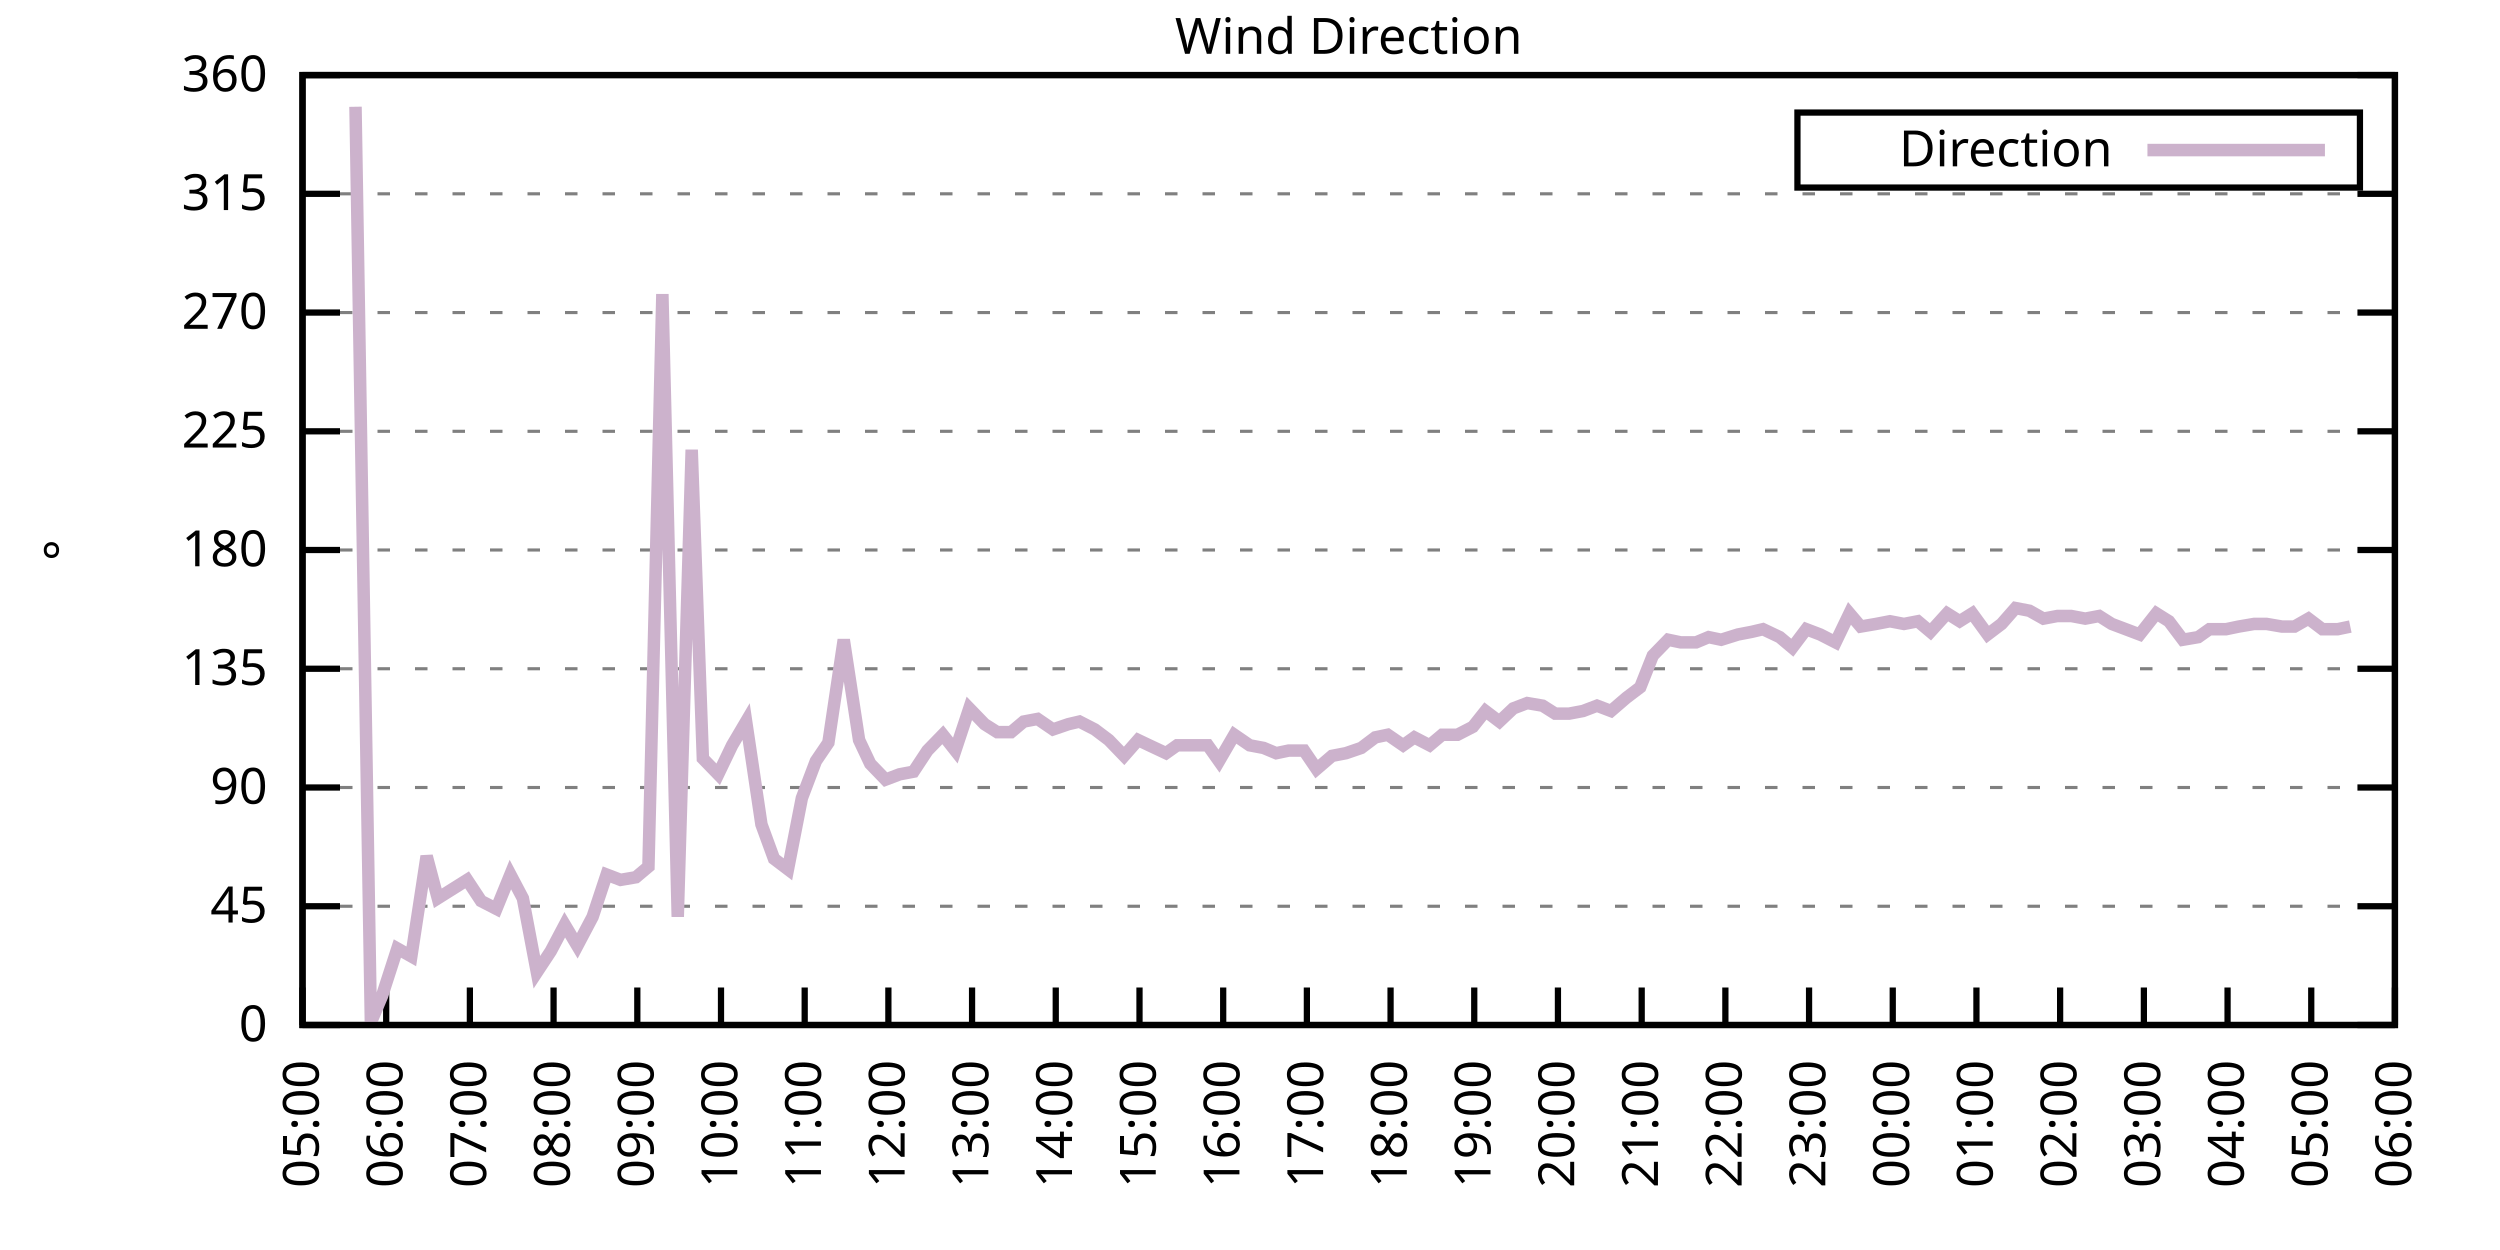
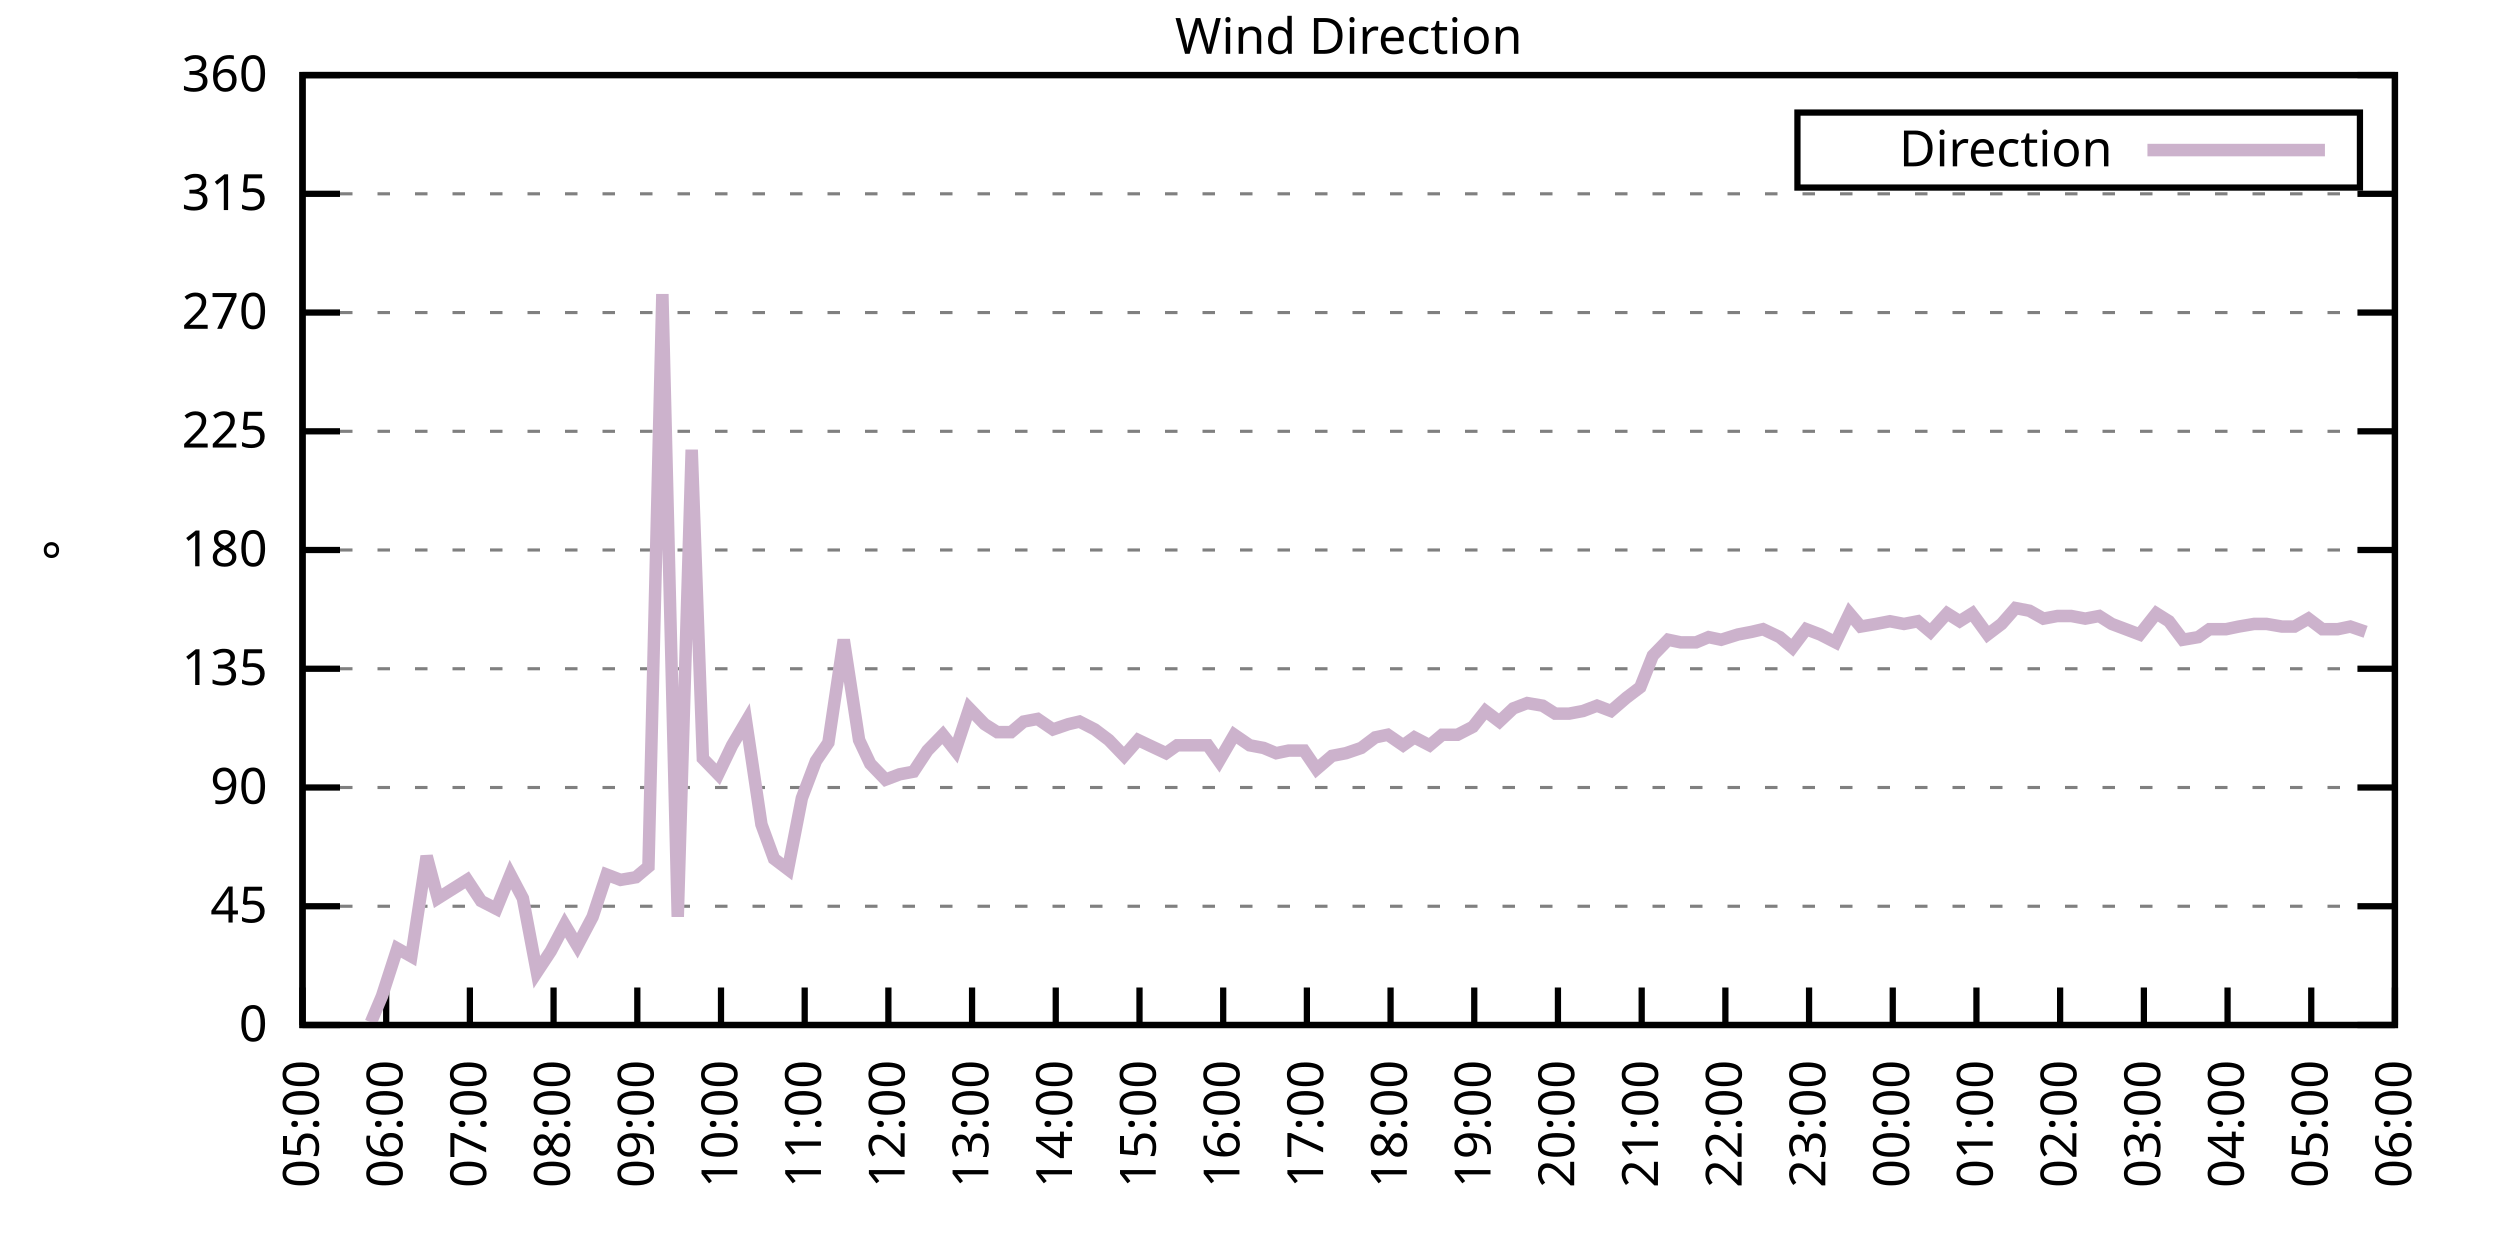
<svg xmlns="http://www.w3.org/2000/svg" xmlns:xlink="http://www.w3.org/1999/xlink" width="400" height="200" viewBox="0 0 400 200">
  <g id="gnuplot_canvas">
    <rect x="0" y="0" width="400" height="200" fill="none" />
    <defs>
      <circle id="gpDot" r="0.5" stroke-width="0.5" stroke="currentColor" />
      <path id="gpPt0" stroke-width="0.333" stroke="currentColor" d="M-1,0 h2 M0,-1 v2" />
      <path id="gpPt1" stroke-width="0.333" stroke="currentColor" d="M-1,-1 L1,1 M1,-1 L-1,1" />
      <path id="gpPt2" stroke-width="0.333" stroke="currentColor" d="M-1,0 L1,0 M0,-1 L0,1 M-1,-1 L1,1 M-1,1 L1,-1" />
      <rect id="gpPt3" stroke-width="0.333" stroke="currentColor" x="-1" y="-1" width="2" height="2" />
      <rect id="gpPt4" stroke-width="0.333" stroke="currentColor" fill="currentColor" x="-1" y="-1" width="2" height="2" />
      <circle id="gpPt5" stroke-width="0.333" stroke="currentColor" cx="0" cy="0" r="1" />
      <use xlink:href="#gpPt5" id="gpPt6" fill="currentColor" stroke="none" />
      <path id="gpPt7" stroke-width="0.333" stroke="currentColor" d="M0,-1.33 L-1.33,0.67 L1.33,0.67 z" />
      <use xlink:href="#gpPt7" id="gpPt8" fill="currentColor" stroke="none" />
      <use xlink:href="#gpPt7" id="gpPt9" stroke="currentColor" transform="rotate(180)" />
      <use xlink:href="#gpPt9" id="gpPt10" fill="currentColor" stroke="none" />
      <use xlink:href="#gpPt3" id="gpPt11" stroke="currentColor" transform="rotate(45)" />
      <use xlink:href="#gpPt11" id="gpPt12" fill="currentColor" stroke="none" />
      <path id="gpPt13" stroke-width="0.333" stroke="currentColor" d="M0,1.330 L1.265,0.411 L0.782,-1.067 L-0.782,-1.076 L-1.265,0.411 z" />
      <use xlink:href="#gpPt13" id="gpPt14" fill="currentColor" stroke="none" />
      <filter id="textbox" filterUnits="objectBoundingBox" x="0" y="0" height="1" width="1">
        <feFlood flood-color="white" flood-opacity="1" result="bgnd" />
        <feComposite in="SourceGraphic" in2="bgnd" operator="atop" />
      </filter>
      <filter id="greybox" filterUnits="objectBoundingBox" x="0" y="0" height="1" width="1">
        <feFlood flood-color="lightgrey" flood-opacity="1" result="grey" />
        <feComposite in="SourceGraphic" in2="grey" operator="atop" />
      </filter>
    </defs>
    <g fill="none" color="white" stroke="currentColor" stroke-width="1.00" stroke-linecap="butt" stroke-linejoin="miter">
</g>
    <g fill="none" color="black" stroke="currentColor" stroke-width="1.00" stroke-linecap="butt" stroke-linejoin="miter">
      <g stroke="none" shape-rendering="crispEdges">
        <polygon fill="rgb(255, 255, 255)" points="48.40,164.00 383.18,164.00 383.18,12.02 48.40,12.02 " />
      </g>
    </g>
    <g fill="none" color="black" stroke="currentColor" stroke-width="1.00" stroke-linecap="butt" stroke-linejoin="miter">
</g>
    <g fill="none" color="black" stroke="black" stroke-width="0.50" stroke-linecap="butt" stroke-linejoin="miter">
</g>
    <g fill="none" color="gray" stroke="currentColor" stroke-width="0.50" stroke-linecap="butt" stroke-linejoin="miter">
      <path stroke="gray" stroke-dasharray="2,4" class="gridline" d="M48.40,164.00 L383.19,164.00  " />
    </g>
    <g fill="none" color="gray" stroke="gray" stroke-width="1.00" stroke-linecap="butt" stroke-linejoin="miter">
</g>
    <g fill="none" color="black" stroke="currentColor" stroke-width="1.00" stroke-linecap="butt" stroke-linejoin="miter">
      <path stroke="black" d="M48.40,164.00 L54.40,164.00 M383.19,164.00 L377.19,164.00  " />
      <g transform="translate(42.80,166.60)" stroke="none" fill="black" font-family="Sans" font-size="8.00" text-anchor="end">
        <text>
          <tspan font-family="Sans"> 0</tspan>
        </text>
      </g>
    </g>
    <g fill="none" color="black" stroke="currentColor" stroke-width="1.00" stroke-linecap="butt" stroke-linejoin="miter">
</g>
    <g fill="none" color="black" stroke="black" stroke-width="0.50" stroke-linecap="butt" stroke-linejoin="miter">
</g>
    <g fill="none" color="gray" stroke="currentColor" stroke-width="0.50" stroke-linecap="butt" stroke-linejoin="miter">
      <path stroke="gray" stroke-dasharray="2,4" class="gridline" d="M48.40,145.00 L383.19,145.00  " />
    </g>
    <g fill="none" color="gray" stroke="gray" stroke-width="1.00" stroke-linecap="butt" stroke-linejoin="miter">
</g>
    <g fill="none" color="black" stroke="currentColor" stroke-width="1.00" stroke-linecap="butt" stroke-linejoin="miter">
      <path stroke="black" d="M48.40,145.00 L54.40,145.00 M383.19,145.00 L377.19,145.00  " />
      <g transform="translate(42.80,147.60)" stroke="none" fill="black" font-family="Sans" font-size="8.00" text-anchor="end">
        <text>
          <tspan font-family="Sans"> 45</tspan>
        </text>
      </g>
    </g>
    <g fill="none" color="black" stroke="currentColor" stroke-width="1.00" stroke-linecap="butt" stroke-linejoin="miter">
</g>
    <g fill="none" color="black" stroke="black" stroke-width="0.50" stroke-linecap="butt" stroke-linejoin="miter">
</g>
    <g fill="none" color="gray" stroke="currentColor" stroke-width="0.50" stroke-linecap="butt" stroke-linejoin="miter">
      <path stroke="gray" stroke-dasharray="2,4" class="gridline" d="M48.40,126.00 L383.19,126.00  " />
    </g>
    <g fill="none" color="gray" stroke="gray" stroke-width="1.00" stroke-linecap="butt" stroke-linejoin="miter">
</g>
    <g fill="none" color="black" stroke="currentColor" stroke-width="1.00" stroke-linecap="butt" stroke-linejoin="miter">
      <path stroke="black" d="M48.40,126.00 L54.40,126.00 M383.19,126.00 L377.19,126.00  " />
      <g transform="translate(42.80,128.60)" stroke="none" fill="black" font-family="Sans" font-size="8.00" text-anchor="end">
        <text>
          <tspan font-family="Sans"> 90</tspan>
        </text>
      </g>
    </g>
    <g fill="none" color="black" stroke="currentColor" stroke-width="1.00" stroke-linecap="butt" stroke-linejoin="miter">
</g>
    <g fill="none" color="black" stroke="black" stroke-width="0.50" stroke-linecap="butt" stroke-linejoin="miter">
</g>
    <g fill="none" color="gray" stroke="currentColor" stroke-width="0.50" stroke-linecap="butt" stroke-linejoin="miter">
      <path stroke="gray" stroke-dasharray="2,4" class="gridline" d="M48.40,107.00 L383.19,107.00  " />
    </g>
    <g fill="none" color="gray" stroke="gray" stroke-width="1.00" stroke-linecap="butt" stroke-linejoin="miter">
</g>
    <g fill="none" color="black" stroke="currentColor" stroke-width="1.00" stroke-linecap="butt" stroke-linejoin="miter">
      <path stroke="black" d="M48.40,107.00 L54.40,107.00 M383.19,107.00 L377.19,107.00  " />
      <g transform="translate(42.80,109.60)" stroke="none" fill="black" font-family="Sans" font-size="8.00" text-anchor="end">
        <text>
          <tspan font-family="Sans"> 135</tspan>
        </text>
      </g>
    </g>
    <g fill="none" color="black" stroke="currentColor" stroke-width="1.00" stroke-linecap="butt" stroke-linejoin="miter">
</g>
    <g fill="none" color="black" stroke="black" stroke-width="0.50" stroke-linecap="butt" stroke-linejoin="miter">
</g>
    <g fill="none" color="gray" stroke="currentColor" stroke-width="0.50" stroke-linecap="butt" stroke-linejoin="miter">
      <path stroke="gray" stroke-dasharray="2,4" class="gridline" d="M48.40,88.00 L383.19,88.00  " />
    </g>
    <g fill="none" color="gray" stroke="gray" stroke-width="1.00" stroke-linecap="butt" stroke-linejoin="miter">
</g>
    <g fill="none" color="black" stroke="currentColor" stroke-width="1.00" stroke-linecap="butt" stroke-linejoin="miter">
      <path stroke="black" d="M48.40,88.00 L54.40,88.00 M383.19,88.00 L377.19,88.00  " />
      <g transform="translate(42.80,90.60)" stroke="none" fill="black" font-family="Sans" font-size="8.00" text-anchor="end">
        <text>
          <tspan font-family="Sans"> 180</tspan>
        </text>
      </g>
    </g>
    <g fill="none" color="black" stroke="currentColor" stroke-width="1.00" stroke-linecap="butt" stroke-linejoin="miter">
</g>
    <g fill="none" color="black" stroke="black" stroke-width="0.50" stroke-linecap="butt" stroke-linejoin="miter">
</g>
    <g fill="none" color="gray" stroke="currentColor" stroke-width="0.50" stroke-linecap="butt" stroke-linejoin="miter">
      <path stroke="gray" stroke-dasharray="2,4" class="gridline" d="M48.40,69.01 L383.19,69.01  " />
    </g>
    <g fill="none" color="gray" stroke="gray" stroke-width="1.00" stroke-linecap="butt" stroke-linejoin="miter">
</g>
    <g fill="none" color="black" stroke="currentColor" stroke-width="1.00" stroke-linecap="butt" stroke-linejoin="miter">
      <path stroke="black" d="M48.40,69.01 L54.40,69.01 M383.19,69.01 L377.19,69.01  " />
      <g transform="translate(42.80,71.61)" stroke="none" fill="black" font-family="Sans" font-size="8.00" text-anchor="end">
        <text>
          <tspan font-family="Sans"> 225</tspan>
        </text>
      </g>
    </g>
    <g fill="none" color="black" stroke="currentColor" stroke-width="1.00" stroke-linecap="butt" stroke-linejoin="miter">
</g>
    <g fill="none" color="black" stroke="black" stroke-width="0.50" stroke-linecap="butt" stroke-linejoin="miter">
</g>
    <g fill="none" color="gray" stroke="currentColor" stroke-width="0.50" stroke-linecap="butt" stroke-linejoin="miter">
      <path stroke="gray" stroke-dasharray="2,4" class="gridline" d="M48.40,50.01 L383.19,50.01  " />
    </g>
    <g fill="none" color="gray" stroke="gray" stroke-width="1.00" stroke-linecap="butt" stroke-linejoin="miter">
</g>
    <g fill="none" color="black" stroke="currentColor" stroke-width="1.00" stroke-linecap="butt" stroke-linejoin="miter">
      <path stroke="black" d="M48.40,50.01 L54.40,50.01 M383.19,50.01 L377.19,50.01  " />
      <g transform="translate(42.80,52.61)" stroke="none" fill="black" font-family="Sans" font-size="8.00" text-anchor="end">
        <text>
          <tspan font-family="Sans"> 270</tspan>
        </text>
      </g>
    </g>
    <g fill="none" color="black" stroke="currentColor" stroke-width="1.00" stroke-linecap="butt" stroke-linejoin="miter">
</g>
    <g fill="none" color="black" stroke="black" stroke-width="0.50" stroke-linecap="butt" stroke-linejoin="miter">
</g>
    <g fill="none" color="gray" stroke="currentColor" stroke-width="0.50" stroke-linecap="butt" stroke-linejoin="miter">
      <path stroke="gray" stroke-dasharray="2,4" class="gridline" d="M48.40,31.01 L383.19,31.01  " />
    </g>
    <g fill="none" color="gray" stroke="gray" stroke-width="1.00" stroke-linecap="butt" stroke-linejoin="miter">
</g>
    <g fill="none" color="black" stroke="currentColor" stroke-width="1.00" stroke-linecap="butt" stroke-linejoin="miter">
      <path stroke="black" d="M48.40,31.01 L54.40,31.01 M383.19,31.01 L377.19,31.01  " />
      <g transform="translate(42.80,33.61)" stroke="none" fill="black" font-family="Sans" font-size="8.00" text-anchor="end">
        <text>
          <tspan font-family="Sans"> 315</tspan>
        </text>
      </g>
    </g>
    <g fill="none" color="black" stroke="currentColor" stroke-width="1.00" stroke-linecap="butt" stroke-linejoin="miter">
</g>
    <g fill="none" color="black" stroke="black" stroke-width="0.50" stroke-linecap="butt" stroke-linejoin="miter">
</g>
    <g fill="none" color="gray" stroke="currentColor" stroke-width="0.50" stroke-linecap="butt" stroke-linejoin="miter">
      <path stroke="gray" stroke-dasharray="2,4" class="gridline" d="M48.40,12.01 L383.19,12.01  " />
    </g>
    <g fill="none" color="gray" stroke="gray" stroke-width="1.00" stroke-linecap="butt" stroke-linejoin="miter">
</g>
    <g fill="none" color="black" stroke="currentColor" stroke-width="1.00" stroke-linecap="butt" stroke-linejoin="miter">
      <path stroke="black" d="M48.40,12.01 L54.40,12.01 M383.19,12.01 L377.19,12.01  " />
      <g transform="translate(42.80,14.61)" stroke="none" fill="black" font-family="Sans" font-size="8.00" text-anchor="end">
        <text>
          <tspan font-family="Sans"> 360</tspan>
        </text>
      </g>
    </g>
    <g fill="none" color="black" stroke="currentColor" stroke-width="1.00" stroke-linecap="butt" stroke-linejoin="miter">
      <path stroke="black" d="M48.40,164.00 L48.40,158.00  " />
      <g transform="translate(51.00,169.60) rotate(270.00)" stroke="none" fill="black" font-family="Sans" font-size="8.00" text-anchor="end">
        <text>
          <tspan font-family="Sans">05:00</tspan>
        </text>
      </g>
    </g>
    <g fill="none" color="black" stroke="currentColor" stroke-width="1.00" stroke-linecap="butt" stroke-linejoin="miter">
      <path stroke="black" d="M61.79,164.00 L61.79,158.00  " />
      <g transform="translate(64.39,169.60) rotate(270.00)" stroke="none" fill="black" font-family="Sans" font-size="8.00" text-anchor="end">
        <text>
          <tspan font-family="Sans">06:00</tspan>
        </text>
      </g>
    </g>
    <g fill="none" color="black" stroke="currentColor" stroke-width="1.00" stroke-linecap="butt" stroke-linejoin="miter">
      <path stroke="black" d="M75.18,164.00 L75.18,158.00  " />
      <g transform="translate(77.78,169.60) rotate(270.00)" stroke="none" fill="black" font-family="Sans" font-size="8.00" text-anchor="end">
        <text>
          <tspan font-family="Sans">07:00</tspan>
        </text>
      </g>
    </g>
    <g fill="none" color="black" stroke="currentColor" stroke-width="1.00" stroke-linecap="butt" stroke-linejoin="miter">
      <path stroke="black" d="M88.57,164.00 L88.57,158.00  " />
      <g transform="translate(91.17,169.60) rotate(270.00)" stroke="none" fill="black" font-family="Sans" font-size="8.00" text-anchor="end">
        <text>
          <tspan font-family="Sans">08:00</tspan>
        </text>
      </g>
    </g>
    <g fill="none" color="black" stroke="currentColor" stroke-width="1.00" stroke-linecap="butt" stroke-linejoin="miter">
      <path stroke="black" d="M101.97,164.00 L101.97,158.00  " />
      <g transform="translate(104.57,169.60) rotate(270.00)" stroke="none" fill="black" font-family="Sans" font-size="8.00" text-anchor="end">
        <text>
          <tspan font-family="Sans">09:00</tspan>
        </text>
      </g>
    </g>
    <g fill="none" color="black" stroke="currentColor" stroke-width="1.00" stroke-linecap="butt" stroke-linejoin="miter">
      <path stroke="black" d="M115.36,164.00 L115.36,158.00  " />
      <g transform="translate(117.96,169.60) rotate(270.00)" stroke="none" fill="black" font-family="Sans" font-size="8.00" text-anchor="end">
        <text>
          <tspan font-family="Sans">10:00</tspan>
        </text>
      </g>
    </g>
    <g fill="none" color="black" stroke="currentColor" stroke-width="1.00" stroke-linecap="butt" stroke-linejoin="miter">
      <path stroke="black" d="M128.75,164.00 L128.75,158.00  " />
      <g transform="translate(131.35,169.60) rotate(270.00)" stroke="none" fill="black" font-family="Sans" font-size="8.00" text-anchor="end">
        <text>
          <tspan font-family="Sans">11:00</tspan>
        </text>
      </g>
    </g>
    <g fill="none" color="black" stroke="currentColor" stroke-width="1.00" stroke-linecap="butt" stroke-linejoin="miter">
      <path stroke="black" d="M142.14,164.00 L142.14,158.00  " />
      <g transform="translate(144.74,169.60) rotate(270.00)" stroke="none" fill="black" font-family="Sans" font-size="8.00" text-anchor="end">
        <text>
          <tspan font-family="Sans">12:00</tspan>
        </text>
      </g>
    </g>
    <g fill="none" color="black" stroke="currentColor" stroke-width="1.00" stroke-linecap="butt" stroke-linejoin="miter">
      <path stroke="black" d="M155.53,164.00 L155.53,158.00  " />
      <g transform="translate(158.13,169.60) rotate(270.00)" stroke="none" fill="black" font-family="Sans" font-size="8.00" text-anchor="end">
        <text>
          <tspan font-family="Sans">13:00</tspan>
        </text>
      </g>
    </g>
    <g fill="none" color="black" stroke="currentColor" stroke-width="1.00" stroke-linecap="butt" stroke-linejoin="miter">
      <path stroke="black" d="M168.92,164.00 L168.92,158.00  " />
      <g transform="translate(171.52,169.60) rotate(270.00)" stroke="none" fill="black" font-family="Sans" font-size="8.00" text-anchor="end">
        <text>
          <tspan font-family="Sans">14:00</tspan>
        </text>
      </g>
    </g>
    <g fill="none" color="black" stroke="currentColor" stroke-width="1.00" stroke-linecap="butt" stroke-linejoin="miter">
      <path stroke="black" d="M182.32,164.00 L182.32,158.00  " />
      <g transform="translate(184.92,169.60) rotate(270.00)" stroke="none" fill="black" font-family="Sans" font-size="8.00" text-anchor="end">
        <text>
          <tspan font-family="Sans">15:00</tspan>
        </text>
      </g>
    </g>
    <g fill="none" color="black" stroke="currentColor" stroke-width="1.00" stroke-linecap="butt" stroke-linejoin="miter">
      <path stroke="black" d="M195.71,164.00 L195.71,158.00  " />
      <g transform="translate(198.31,169.60) rotate(270.00)" stroke="none" fill="black" font-family="Sans" font-size="8.00" text-anchor="end">
        <text>
          <tspan font-family="Sans">16:00</tspan>
        </text>
      </g>
    </g>
    <g fill="none" color="black" stroke="currentColor" stroke-width="1.00" stroke-linecap="butt" stroke-linejoin="miter">
      <path stroke="black" d="M209.10,164.00 L209.10,158.00  " />
      <g transform="translate(211.70,169.60) rotate(270.00)" stroke="none" fill="black" font-family="Sans" font-size="8.00" text-anchor="end">
        <text>
          <tspan font-family="Sans">17:00</tspan>
        </text>
      </g>
    </g>
    <g fill="none" color="black" stroke="currentColor" stroke-width="1.00" stroke-linecap="butt" stroke-linejoin="miter">
      <path stroke="black" d="M222.49,164.00 L222.49,158.00  " />
      <g transform="translate(225.09,169.60) rotate(270.00)" stroke="none" fill="black" font-family="Sans" font-size="8.00" text-anchor="end">
        <text>
          <tspan font-family="Sans">18:00</tspan>
        </text>
      </g>
    </g>
    <g fill="none" color="black" stroke="currentColor" stroke-width="1.00" stroke-linecap="butt" stroke-linejoin="miter">
      <path stroke="black" d="M235.88,164.00 L235.88,158.00  " />
      <g transform="translate(238.48,169.60) rotate(270.00)" stroke="none" fill="black" font-family="Sans" font-size="8.00" text-anchor="end">
        <text>
          <tspan font-family="Sans">19:00</tspan>
        </text>
      </g>
    </g>
    <g fill="none" color="black" stroke="currentColor" stroke-width="1.00" stroke-linecap="butt" stroke-linejoin="miter">
      <path stroke="black" d="M249.27,164.00 L249.27,158.00  " />
      <g transform="translate(251.87,169.60) rotate(270.00)" stroke="none" fill="black" font-family="Sans" font-size="8.00" text-anchor="end">
        <text>
          <tspan font-family="Sans">20:00</tspan>
        </text>
      </g>
    </g>
    <g fill="none" color="black" stroke="currentColor" stroke-width="1.00" stroke-linecap="butt" stroke-linejoin="miter">
      <path stroke="black" d="M262.67,164.00 L262.67,158.00  " />
      <g transform="translate(265.27,169.60) rotate(270.00)" stroke="none" fill="black" font-family="Sans" font-size="8.00" text-anchor="end">
        <text>
          <tspan font-family="Sans">21:00</tspan>
        </text>
      </g>
    </g>
    <g fill="none" color="black" stroke="currentColor" stroke-width="1.00" stroke-linecap="butt" stroke-linejoin="miter">
      <path stroke="black" d="M276.06,164.00 L276.06,158.00  " />
      <g transform="translate(278.66,169.60) rotate(270.00)" stroke="none" fill="black" font-family="Sans" font-size="8.00" text-anchor="end">
        <text>
          <tspan font-family="Sans">22:00</tspan>
        </text>
      </g>
    </g>
    <g fill="none" color="black" stroke="currentColor" stroke-width="1.00" stroke-linecap="butt" stroke-linejoin="miter">
      <path stroke="black" d="M289.45,164.00 L289.45,158.00  " />
      <g transform="translate(292.05,169.60) rotate(270.00)" stroke="none" fill="black" font-family="Sans" font-size="8.00" text-anchor="end">
        <text>
          <tspan font-family="Sans">23:00</tspan>
        </text>
      </g>
    </g>
    <g fill="none" color="black" stroke="currentColor" stroke-width="1.00" stroke-linecap="butt" stroke-linejoin="miter">
      <path stroke="black" d="M302.84,164.00 L302.84,158.00  " />
      <g transform="translate(305.44,169.60) rotate(270.00)" stroke="none" fill="black" font-family="Sans" font-size="8.00" text-anchor="end">
        <text>
          <tspan font-family="Sans">00:00</tspan>
        </text>
      </g>
    </g>
    <g fill="none" color="black" stroke="currentColor" stroke-width="1.00" stroke-linecap="butt" stroke-linejoin="miter">
      <path stroke="black" d="M316.23,164.00 L316.23,158.00  " />
      <g transform="translate(318.83,169.60) rotate(270.00)" stroke="none" fill="black" font-family="Sans" font-size="8.00" text-anchor="end">
        <text>
          <tspan font-family="Sans">01:00</tspan>
        </text>
      </g>
    </g>
    <g fill="none" color="black" stroke="currentColor" stroke-width="1.00" stroke-linecap="butt" stroke-linejoin="miter">
      <path stroke="black" d="M329.62,164.00 L329.62,158.00  " />
      <g transform="translate(332.22,169.60) rotate(270.00)" stroke="none" fill="black" font-family="Sans" font-size="8.00" text-anchor="end">
        <text>
          <tspan font-family="Sans">02:00</tspan>
        </text>
      </g>
    </g>
    <g fill="none" color="black" stroke="currentColor" stroke-width="1.00" stroke-linecap="butt" stroke-linejoin="miter">
      <path stroke="black" d="M343.02,164.00 L343.02,158.00  " />
      <g transform="translate(345.62,169.60) rotate(270.00)" stroke="none" fill="black" font-family="Sans" font-size="8.00" text-anchor="end">
        <text>
          <tspan font-family="Sans">03:00</tspan>
        </text>
      </g>
    </g>
    <g fill="none" color="black" stroke="currentColor" stroke-width="1.00" stroke-linecap="butt" stroke-linejoin="miter">
      <path stroke="black" d="M356.41,164.00 L356.41,158.00  " />
      <g transform="translate(359.01,169.60) rotate(270.00)" stroke="none" fill="black" font-family="Sans" font-size="8.00" text-anchor="end">
        <text>
          <tspan font-family="Sans">04:00</tspan>
        </text>
      </g>
    </g>
    <g fill="none" color="black" stroke="currentColor" stroke-width="1.00" stroke-linecap="butt" stroke-linejoin="miter">
      <path stroke="black" d="M369.80,164.00 L369.80,158.00  " />
      <g transform="translate(372.40,169.60) rotate(270.00)" stroke="none" fill="black" font-family="Sans" font-size="8.00" text-anchor="end">
        <text>
          <tspan font-family="Sans">05:00</tspan>
        </text>
      </g>
    </g>
    <g fill="none" color="black" stroke="currentColor" stroke-width="1.00" stroke-linecap="butt" stroke-linejoin="miter">
      <path stroke="black" d="M383.19,164.00 L383.19,158.00  " />
      <g transform="translate(385.79,169.60) rotate(270.00)" stroke="none" fill="black" font-family="Sans" font-size="8.00" text-anchor="end">
        <text>
          <tspan font-family="Sans">06:00</tspan>
        </text>
      </g>
    </g>
    <g fill="none" color="black" stroke="currentColor" stroke-width="1.00" stroke-linecap="butt" stroke-linejoin="miter">
</g>
    <g fill="none" color="black" stroke="currentColor" stroke-width="1.00" stroke-linecap="butt" stroke-linejoin="miter">
      <path stroke="black" d="M48.40,12.01 L48.40,164.00 L383.19,164.00 L383.19,12.01 L48.40,12.01 Z  " />
    </g>
    <g fill="none" color="black" stroke="currentColor" stroke-width="1.00" stroke-linecap="butt" stroke-linejoin="miter">
</g>
    <g fill="none" color="black" stroke="currentColor" stroke-width="1.00" stroke-linecap="butt" stroke-linejoin="miter">
      <path stroke="black" d="M287.59,30.01 L287.59,18.01 L377.59,18.01 L377.59,30.01 L287.59,30.01 Z  " />
    </g>
    <g id="Wind_direction_plot_1">
      <g fill="none" color="white" stroke="black" stroke-width="2.00" stroke-linecap="butt" stroke-linejoin="miter">
</g>
      <g fill="none" color="black" stroke="currentColor" stroke-width="2.00" stroke-linecap="butt" stroke-linejoin="miter">
        <g transform="translate(337.99,26.61)" stroke="none" fill="black" font-family="Sans" font-size="8.00" text-anchor="end">
          <text>
            <tspan font-family="Sans">Direction</tspan>
          </text>
        </g>
      </g>
      <g fill="none" color="black" stroke="currentColor" stroke-width="2.00" stroke-linecap="butt" stroke-linejoin="miter">
-         <path stroke="rgb(204, 178, 204)" d="M343.59,24.01 L371.99,24.01 M56.88,17.08 L59.34,163.58 L61.12,159.36 L63.58,151.76 L65.81,153.02 L68.26,136.98   L70.05,143.73 L74.74,140.78 L76.97,144.16 L79.42,145.42 L81.66,139.93 L83.66,143.73 L85.90,155.56 L88.13,152.18   L90.36,147.96 L92.37,151.33 L94.82,146.69 L97.06,139.93 L99.29,140.78 L101.74,140.36 L103.75,138.67 L105.98,47.05   L108.44,146.69 L110.67,71.96 L112.46,121.36 L114.91,123.89 L117.14,119.25 L119.38,115.45 L121.83,131.91 L123.84,137.40   L126.07,139.09 L128.30,127.69 L130.54,121.78 L132.54,118.83 L135.00,102.36 L137.45,118.40 L139.24,122.20 L141.69,124.74   L143.93,123.89 L146.16,123.47 L148.39,120.09 L150.85,117.56 L152.85,120.09 L155.09,113.34 L157.54,115.87 L159.55,117.14   L161.78,117.14 L163.79,115.45 L166.02,115.03 L168.48,116.71 L170.93,115.87 L172.72,115.45 L175.17,116.71 L177.41,118.40   L179.86,120.94 L182.09,118.40 L183.88,119.25 L186.56,120.51 L188.34,119.25 L190.80,119.25 L193.25,119.25 L195.04,121.78   L197.49,117.56 L199.95,119.25 L202.18,119.67 L204.19,120.51 L206.20,120.09 L208.65,120.09 L210.66,123.05 L213.12,120.94   L215.35,120.51 L217.80,119.67 L220.04,117.98 L222.04,117.56 L224.50,119.25 L226.29,117.98 L228.74,119.25 L230.75,117.56   L233.20,117.56 L235.66,116.29 L237.67,113.76 L239.90,115.45 L242.13,113.34 L244.36,112.49 L246.82,112.91 L248.83,114.18   L251.06,114.18 L253.29,113.76 L255.52,112.91 L257.76,113.76 L260.21,111.65 L262.44,109.96 L264.45,104.89 L266.91,102.36   L268.92,102.78 L271.37,102.78 L273.38,101.94 L275.39,102.36 L278.07,101.52 L280.30,101.09 L282.08,100.67 L284.76,101.94   L286.77,103.63 L289.00,100.67 L291.23,101.52 L293.69,102.78 L295.92,98.14 L297.71,100.25 L300.16,99.83 L302.39,99.40   L304.63,99.83 L306.86,99.40 L308.87,101.09 L311.54,98.14 L313.55,99.40 L315.56,98.14 L318.02,101.52 L320.25,99.83   L322.48,97.29 L324.71,97.72 L326.95,98.98 L329.18,98.56 L331.41,98.56 L333.64,98.98 L335.87,98.56 L337.88,99.83   L340.11,100.67 L342.35,101.52 L345.02,98.14 L347.03,99.40 L349.26,102.36 L351.72,101.94 L353.51,100.67 L356.18,100.67   L358.19,100.25 L360.65,99.83 L362.66,99.83 L365.11,100.25 L367.12,100.25 L369.35,98.98 L371.58,100.67 L374.04,100.67   L376.05,100.25  " />
+         <path stroke="rgb(204, 178, 204)" d="M343.59,24.01 L371.99,24.01 M59.34,163.58 L61.12,159.36 L63.58,151.76 L65.81,153.02 L68.26,136.98 L70.05,143.73   L74.74,140.78 L76.97,144.16 L79.42,145.42 L81.66,139.93 L83.66,143.73 L85.90,155.56 L88.13,152.18 L90.36,147.96   L92.37,151.33 L94.82,146.69 L97.06,139.93 L99.29,140.78 L101.74,140.36 L103.75,138.67 L105.98,47.05 L108.44,146.69   L110.67,71.96 L112.46,121.36 L114.91,123.89 L117.14,119.25 L119.38,115.45 L121.83,131.91 L123.84,137.40 L126.07,139.09   L128.30,127.69 L130.54,121.78 L132.54,118.83 L135.00,102.36 L137.45,118.40 L139.24,122.20 L141.69,124.74 L143.93,123.89   L146.16,123.47 L148.39,120.09 L150.85,117.56 L152.85,120.09 L155.09,113.34 L157.54,115.87 L159.55,117.14 L161.78,117.14   L163.79,115.45 L166.02,115.03 L168.48,116.71 L170.93,115.87 L172.72,115.45 L175.17,116.71 L177.41,118.40 L179.86,120.94   L182.09,118.40 L183.88,119.25 L186.56,120.51 L188.34,119.25 L190.80,119.25 L193.25,119.25 L195.04,121.78 L197.49,117.56   L199.95,119.25 L202.18,119.67 L204.19,120.51 L206.20,120.09 L208.65,120.09 L210.66,123.05 L213.12,120.94 L215.35,120.51   L217.80,119.67 L220.04,117.98 L222.04,117.56 L224.50,119.25 L226.29,117.98 L228.74,119.25 L230.75,117.56 L233.20,117.56   L235.66,116.29 L237.67,113.76 L239.90,115.45 L242.13,113.34 L244.36,112.49 L246.82,112.91 L248.83,114.18 L251.06,114.18   L253.29,113.76 L255.52,112.91 L257.76,113.76 L260.21,111.65 L262.44,109.96 L264.45,104.89 L266.91,102.36 L268.92,102.78   L271.37,102.78 L273.38,101.94 L275.39,102.36 L278.07,101.52 L280.30,101.09 L282.08,100.67 L284.76,101.94 L286.77,103.63   L289.00,100.67 L291.23,101.52 L293.69,102.78 L295.92,98.14 L297.71,100.25 L300.16,99.83 L302.39,99.40 L304.63,99.83   L306.86,99.40 L308.87,101.09 L311.54,98.14 L313.55,99.40 L315.56,98.14 L318.02,101.52 L320.25,99.83 L322.48,97.29   L324.71,97.72 L326.95,98.98 L329.18,98.56 L331.41,98.56 L333.64,98.98 L335.87,98.56 L337.88,99.83 L340.11,100.67   L342.35,101.52 L345.02,98.14 L347.03,99.40 L349.26,102.36 L351.72,101.94 L353.51,100.67 L356.18,100.67 L358.19,100.25   L360.65,99.83 L362.66,99.83 L365.11,100.25 L367.12,100.25 L369.35,98.98 L371.58,100.67 L374.04,100.67 L376.05,100.25   L378.50,101.09  " />
      </g>
    </g>
    <g fill="none" color="black" stroke="currentColor" stroke-width="2.00" stroke-linecap="butt" stroke-linejoin="miter">
</g>
    <g fill="none" color="black" stroke="black" stroke-width="1.00" stroke-linecap="butt" stroke-linejoin="miter">
</g>
    <g fill="none" color="black" stroke="currentColor" stroke-width="1.00" stroke-linecap="butt" stroke-linejoin="miter">
      <path stroke="black" d="M48.40,12.01 L48.40,164.00 L383.19,164.00 L383.19,12.01 L48.40,12.01 Z  " />
      <g transform="translate(12.80,88.01) rotate(270.00)" stroke="none" fill="black" font-family="Sans" font-size="8.00" text-anchor="middle">
        <text>
          <tspan font-family="Sans">°</tspan>
        </text>
      </g>
    </g>
    <g fill="none" color="black" stroke="currentColor" stroke-width="1.00" stroke-linecap="butt" stroke-linejoin="miter">
</g>
    <g fill="none" color="black" stroke="currentColor" stroke-width="1.00" stroke-linecap="butt" stroke-linejoin="miter">
      <g transform="translate(215.79,8.61)" stroke="none" fill="black" font-family="Sans" font-size="8.00" text-anchor="middle">
        <text>
          <tspan font-family="Sans">Wind Direction</tspan>
        </text>
      </g>
    </g>
    <g fill="none" color="black" stroke="currentColor" stroke-width="1.00" stroke-linecap="butt" stroke-linejoin="miter">
</g>
  </g>
</svg>
